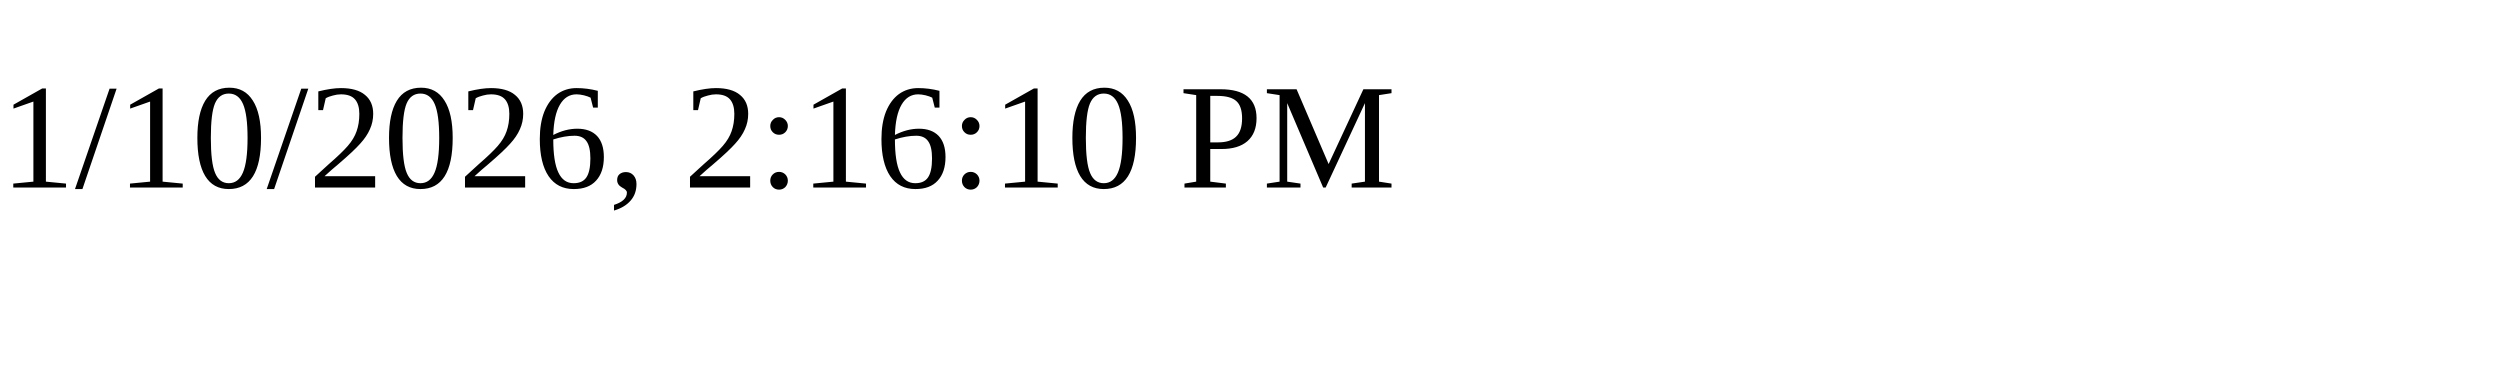
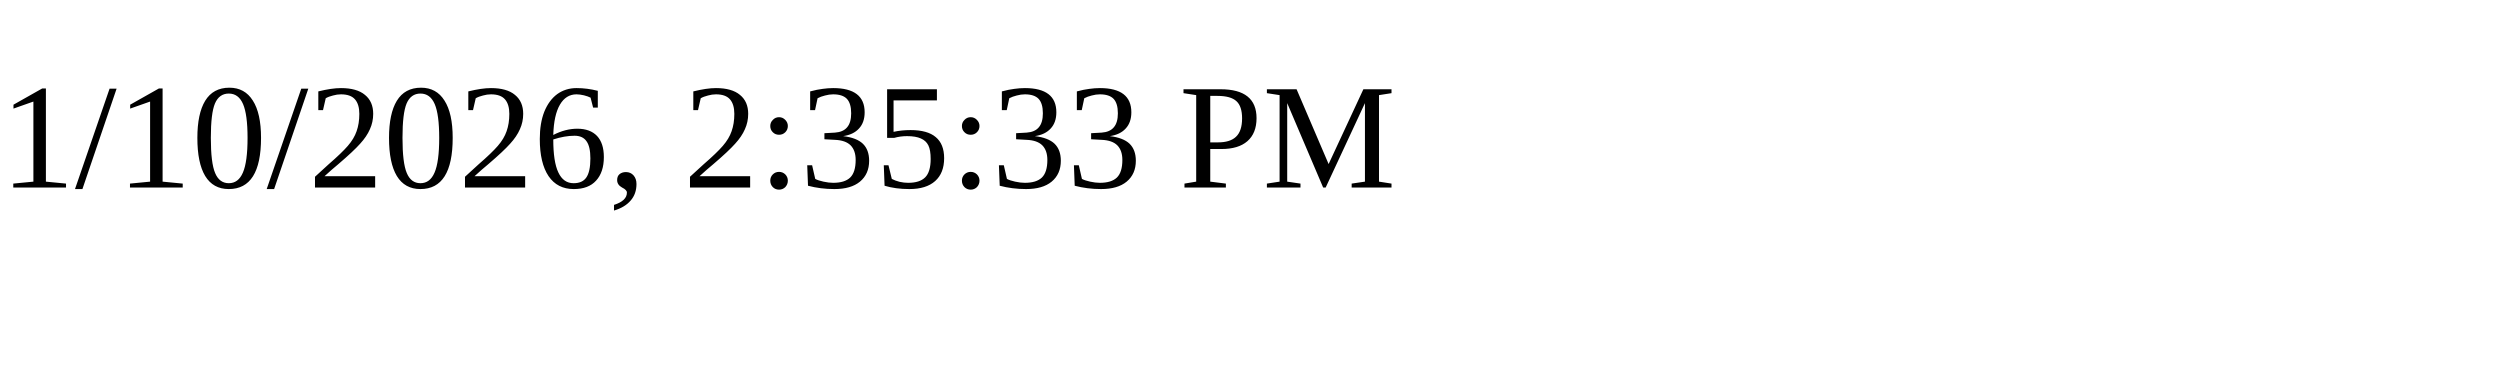
<svg xmlns="http://www.w3.org/2000/svg" height="30" width="200">
-   <text x="0" y="15">1/10/2026, 2:16:10 PM</text>
+   <text x="0" y="15">1/10/2026, 2:35:33 PM</text>
</svg>
